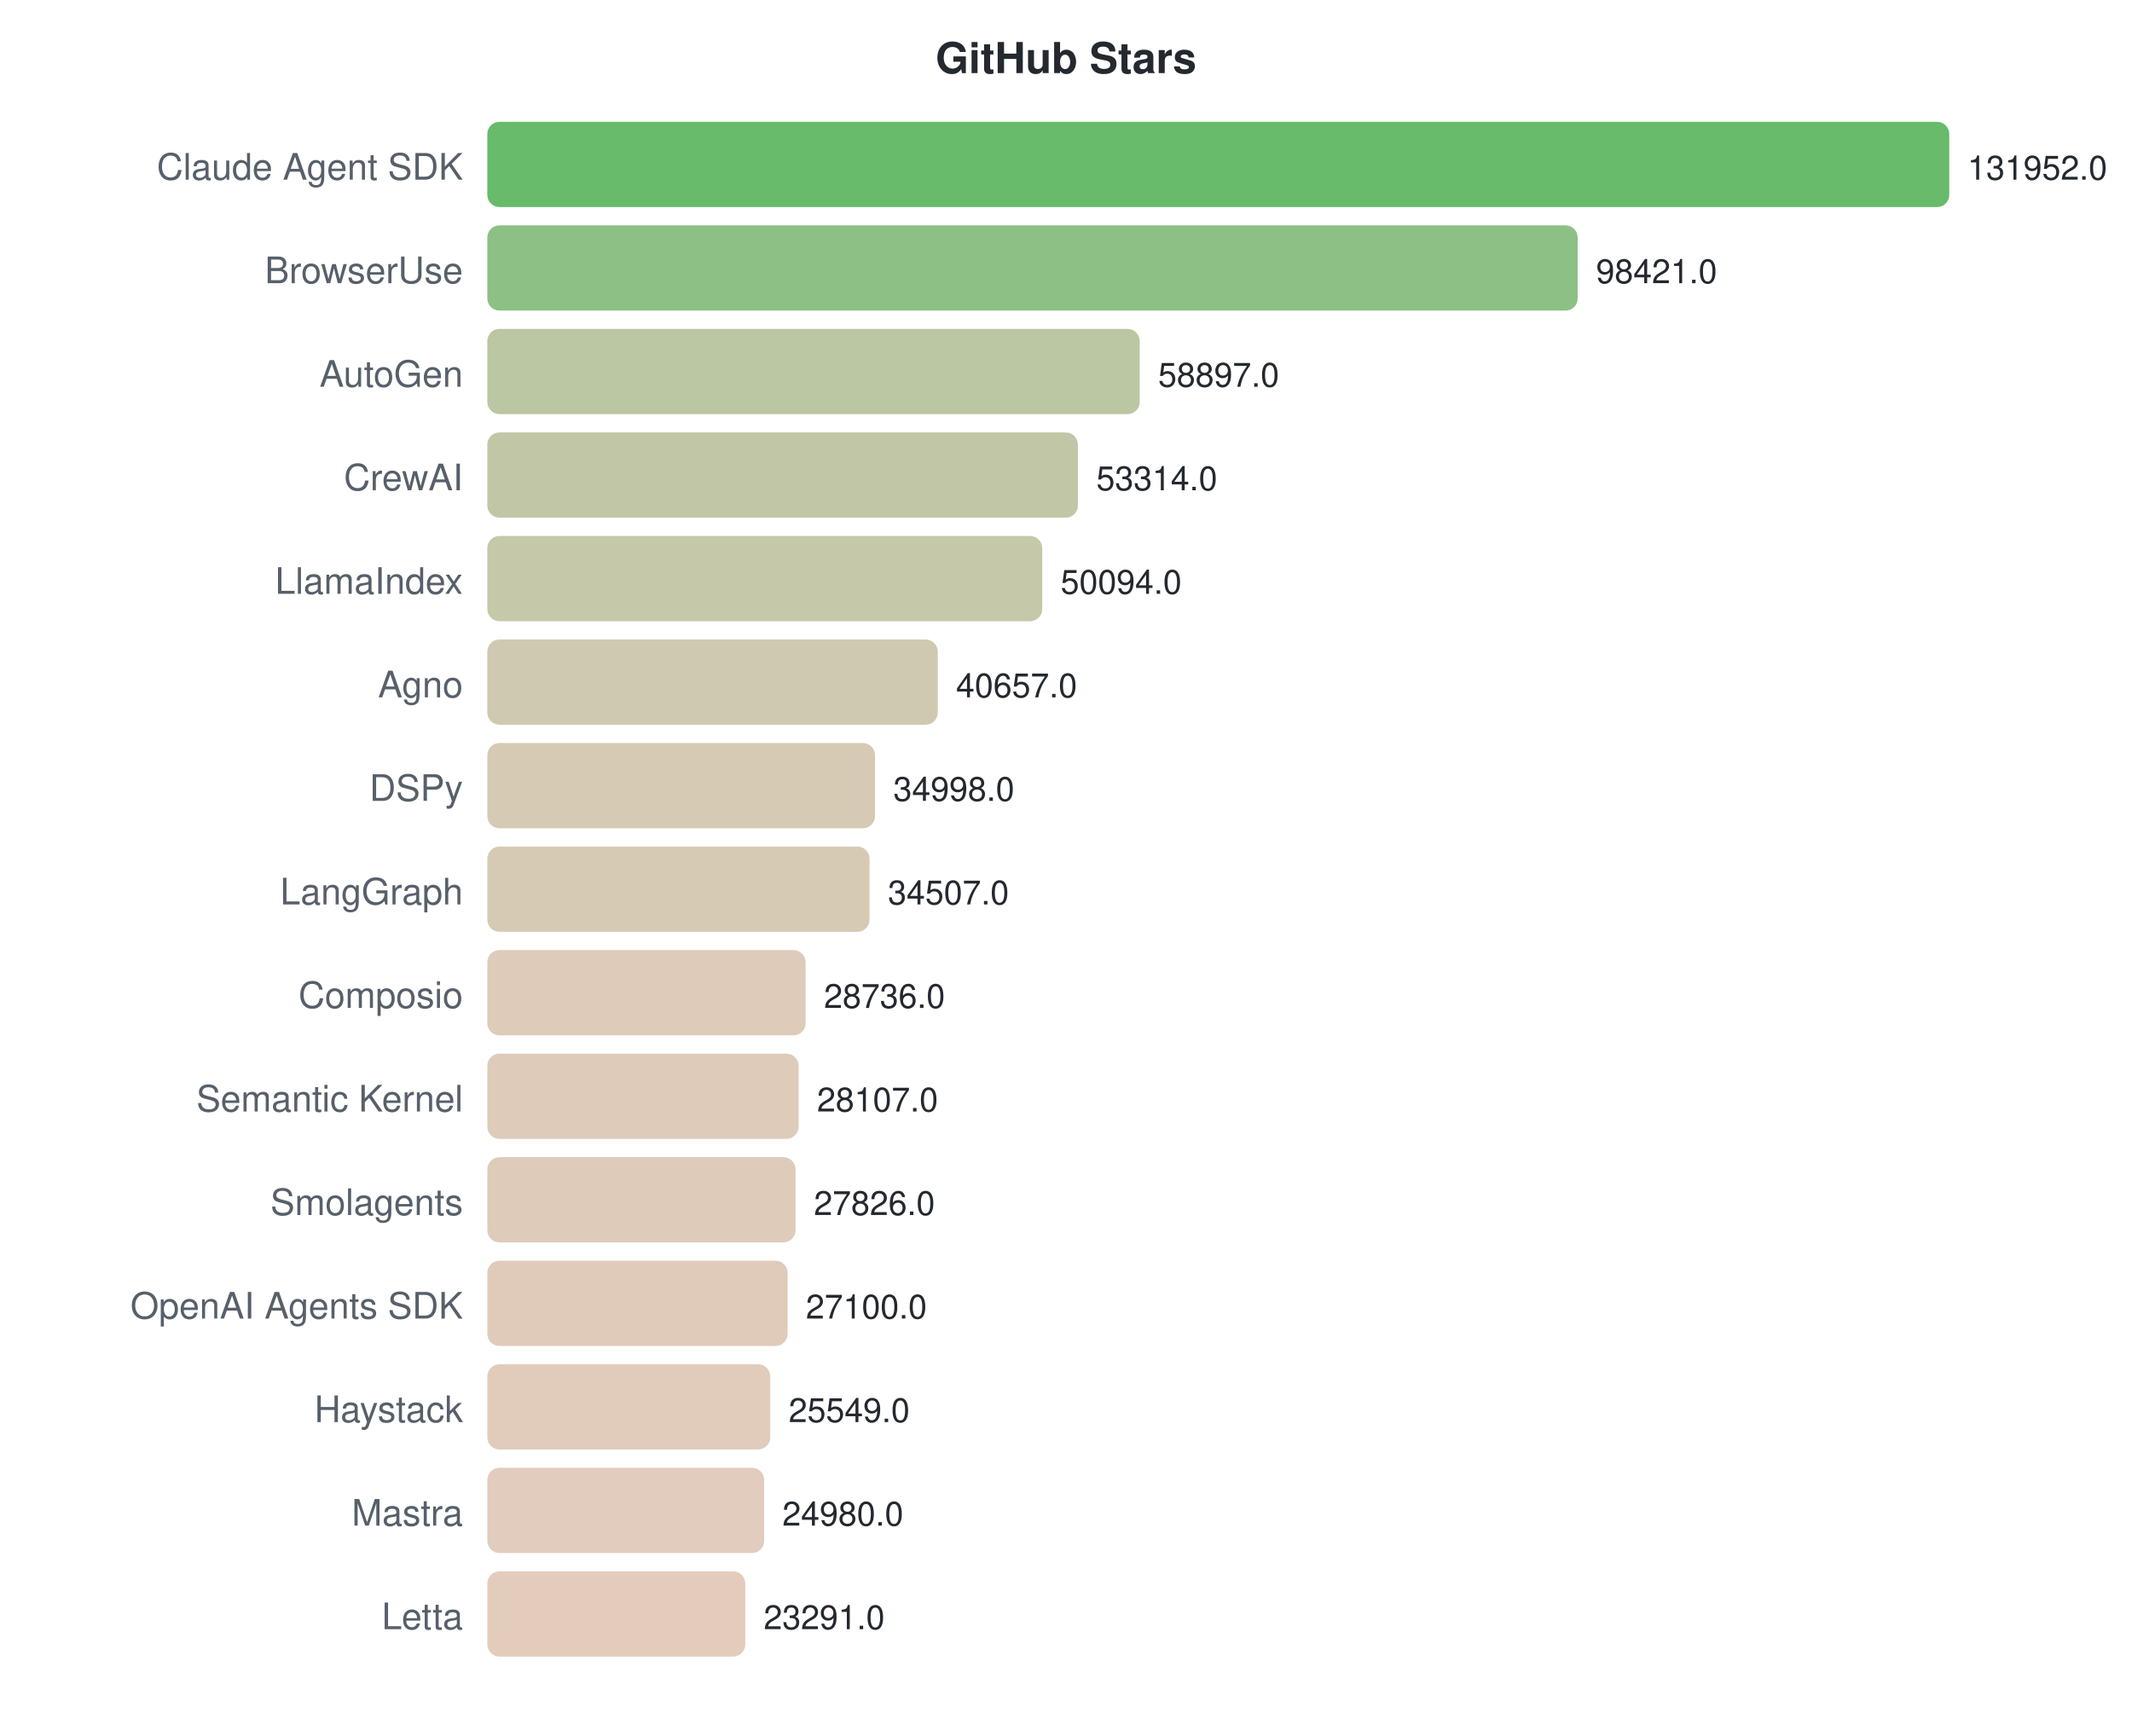
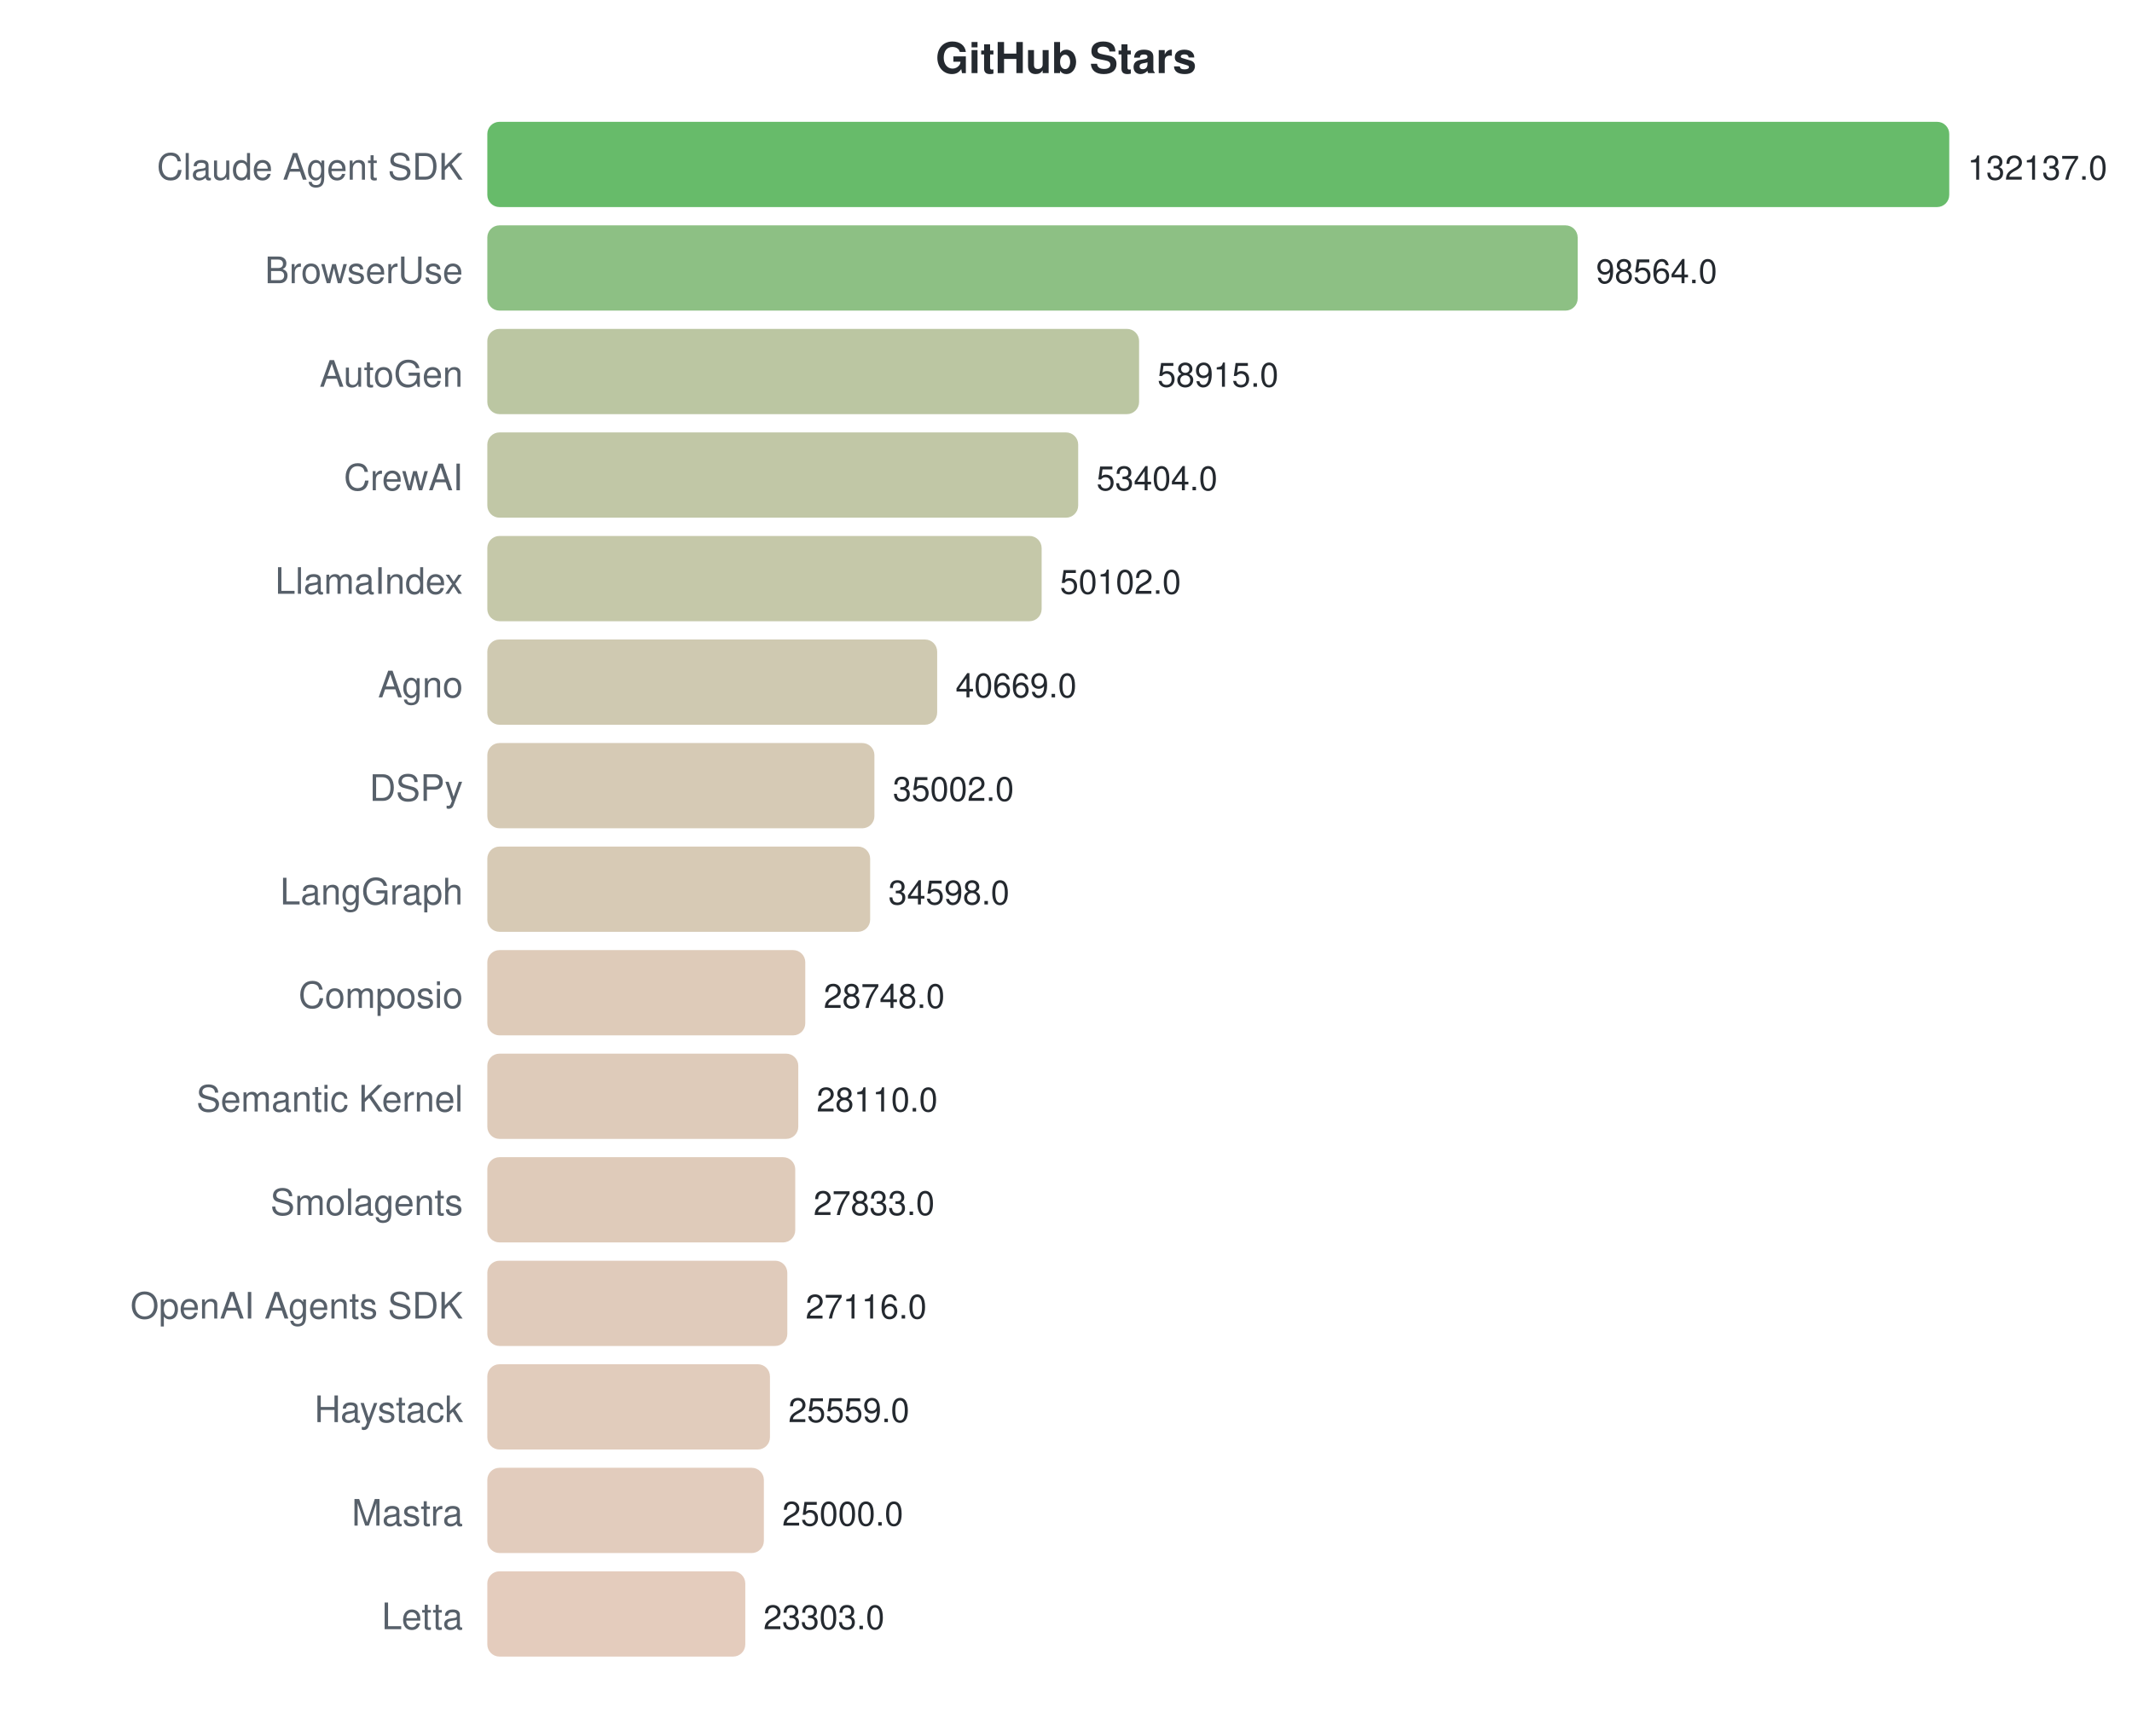
<svg xmlns="http://www.w3.org/2000/svg" width="700" height="570">
  <style>text { font-family: -apple-system, BlinkMacSystemFont, "Segoe UI", Helvetica, Arial, sans-serif; }</style>
  <text x="350" y="24" text-anchor="middle" font-size="14" font-weight="bold" fill="#24292f">GitHub Stars</text>
  <text x="152" y="59" text-anchor="end" font-size="12" fill="#57606a">Claude Agent SDK</text>
  <rect x="160" y="40" width="480.0" height="28" rx="4" fill="#4caf50" opacity="0.85" />
-   <text x="646.0" y="59" font-size="11" fill="#24292f">131952.0</text>
+   <text x="646.0" y="59" font-size="11" fill="#24292f">132137.0</text>
  <text x="152" y="93" text-anchor="end" font-size="12" fill="#57606a">BrowserUse</text>
  <rect x="160" y="74" width="358.0" height="28" rx="4" fill="#79b56e" opacity="0.85" />
-   <text x="524.025" y="93" font-size="11" fill="#24292f">98421.0</text>
+   <text x="524.043" y="93" font-size="11" fill="#24292f">98564.0</text>
  <text x="152" y="127" text-anchor="end" font-size="12" fill="#57606a">AutoGen</text>
-   <rect x="160" y="108" width="214.2" height="28" rx="4" fill="#afbc92" opacity="0.85" />
-   <text x="380.249" y="127" font-size="11" fill="#24292f">58897.0</text>
+   <rect x="160" y="108" width="214.0" height="28" rx="4" fill="#afbc92" opacity="0.85" />
+   <text x="380.014" y="127" font-size="11" fill="#24292f">58915.0</text>
  <text x="152" y="161" text-anchor="end" font-size="12" fill="#57606a">CrewAI</text>
-   <rect x="160" y="142" width="193.9" height="28" rx="4" fill="#b6bd97" opacity="0.85" />
-   <text x="359.94" y="161" font-size="11" fill="#24292f">53314.0</text>
+   <rect x="160" y="142" width="194.0" height="28" rx="4" fill="#b6bd97" opacity="0.85" />
+   <text x="359.995" y="161" font-size="11" fill="#24292f">53404.0</text>
  <text x="152" y="195" text-anchor="end" font-size="12" fill="#57606a">LlamaIndex</text>
-   <rect x="160" y="176" width="182.2" height="28" rx="4" fill="#bbbe9a" opacity="0.85" />
-   <text x="348.226" y="195" font-size="11" fill="#24292f">50094.0</text>
+   <rect x="160" y="176" width="182.0" height="28" rx="4" fill="#bbbe9a" opacity="0.85" />
+   <text x="348" y="195" font-size="11" fill="#24292f">50102.0</text>
  <text x="152" y="229" text-anchor="end" font-size="12" fill="#57606a">Agno</text>
-   <rect x="160" y="210" width="147.9" height="28" rx="4" fill="#c7c0a3" opacity="0.85" />
-   <text x="313.897" y="229" font-size="11" fill="#24292f">40657.0</text>
+   <rect x="160" y="210" width="147.7" height="28" rx="4" fill="#c7c0a3" opacity="0.85" />
+   <text x="313.734" y="229" font-size="11" fill="#24292f">40669.0</text>
  <text x="152" y="263" text-anchor="end" font-size="12" fill="#57606a">DSPy</text>
-   <rect x="160" y="244" width="127.3" height="28" rx="4" fill="#cfc1a8" opacity="0.85" />
-   <text x="293.312" y="263" font-size="11" fill="#24292f">34998.0</text>
+   <rect x="160" y="244" width="127.1" height="28" rx="4" fill="#cfc1a8" opacity="0.85" />
+   <text x="293.148" y="263" font-size="11" fill="#24292f">35002.0</text>
  <text x="152" y="297" text-anchor="end" font-size="12" fill="#57606a">LangGraph</text>
-   <rect x="160" y="278" width="125.5" height="28" rx="4" fill="#d0c1a8" opacity="0.85" />
-   <text x="291.526" y="297" font-size="11" fill="#24292f">34507.0</text>
+   <rect x="160" y="278" width="125.7" height="28" rx="4" fill="#d0c1a8" opacity="0.85" />
+   <text x="291.68" y="297" font-size="11" fill="#24292f">34598.0</text>
  <text x="152" y="331" text-anchor="end" font-size="12" fill="#57606a">Composio</text>
-   <rect x="160" y="312" width="104.5" height="28" rx="4" fill="#d8c2ad" opacity="0.85" />
-   <text x="270.533" y="331" font-size="11" fill="#24292f">28736.0</text>
+   <rect x="160" y="312" width="104.4" height="28" rx="4" fill="#d8c2ad" opacity="0.85" />
+   <text x="270.43" y="331" font-size="11" fill="#24292f">28748.0</text>
  <text x="152" y="365" text-anchor="end" font-size="12" fill="#57606a">Semantic Kernel</text>
-   <rect x="160" y="346" width="102.2" height="28" rx="4" fill="#d8c2ae" opacity="0.85" />
-   <text x="268.244" y="365" font-size="11" fill="#24292f">28107.0</text>
+   <rect x="160" y="346" width="102.1" height="28" rx="4" fill="#d8c2ae" opacity="0.85" />
+   <text x="268.112" y="365" font-size="11" fill="#24292f">28110.0</text>
  <text x="152" y="399" text-anchor="end" font-size="12" fill="#57606a">Smolagents</text>
-   <rect x="160" y="380" width="101.2" height="28" rx="4" fill="#d9c2ae" opacity="0.85" />
-   <text x="267.222" y="399" font-size="11" fill="#24292f">27826.0</text>
+   <rect x="160" y="380" width="101.1" height="28" rx="4" fill="#d9c2ae" opacity="0.85" />
+   <text x="267.106" y="399" font-size="11" fill="#24292f">27833.0</text>
  <text x="152" y="433" text-anchor="end" font-size="12" fill="#57606a">OpenAI Agents SDK</text>
-   <rect x="160" y="414" width="98.6" height="28" rx="4" fill="#dac2af" opacity="0.85" />
-   <text x="264.581" y="433" font-size="11" fill="#24292f">27100.0</text>
+   <rect x="160" y="414" width="98.5" height="28" rx="4" fill="#dac2af" opacity="0.85" />
+   <text x="264.501" y="433" font-size="11" fill="#24292f">27116.0</text>
  <text x="152" y="467" text-anchor="end" font-size="12" fill="#57606a">Haystack</text>
-   <rect x="160" y="448" width="92.9" height="28" rx="4" fill="#dcc3b0" opacity="0.85" />
-   <text x="258.939" y="467" font-size="11" fill="#24292f">25549.0</text>
+   <rect x="160" y="448" width="92.8" height="28" rx="4" fill="#dcc3b0" opacity="0.85" />
+   <text x="258.845" y="467" font-size="11" fill="#24292f">25559.0</text>
  <text x="152" y="501" text-anchor="end" font-size="12" fill="#57606a">Mastra</text>
-   <rect x="160" y="482" width="90.9" height="28" rx="4" fill="#ddc3b1" opacity="0.85" />
-   <text x="256.869" y="501" font-size="11" fill="#24292f">24980.0</text>
+   <rect x="160" y="482" width="90.8" height="28" rx="4" fill="#ddc3b1" opacity="0.85" />
+   <text x="256.815" y="501" font-size="11" fill="#24292f">25000.0</text>
  <text x="152" y="535" text-anchor="end" font-size="12" fill="#57606a">Letta</text>
  <rect x="160" y="516" width="84.7" height="28" rx="4" fill="#dfc3b2" opacity="0.85" />
-   <text x="250.725" y="535" font-size="11" fill="#24292f">23291.0</text>
+   <text x="250.65" y="535" font-size="11" fill="#24292f">23303.0</text>
</svg>
